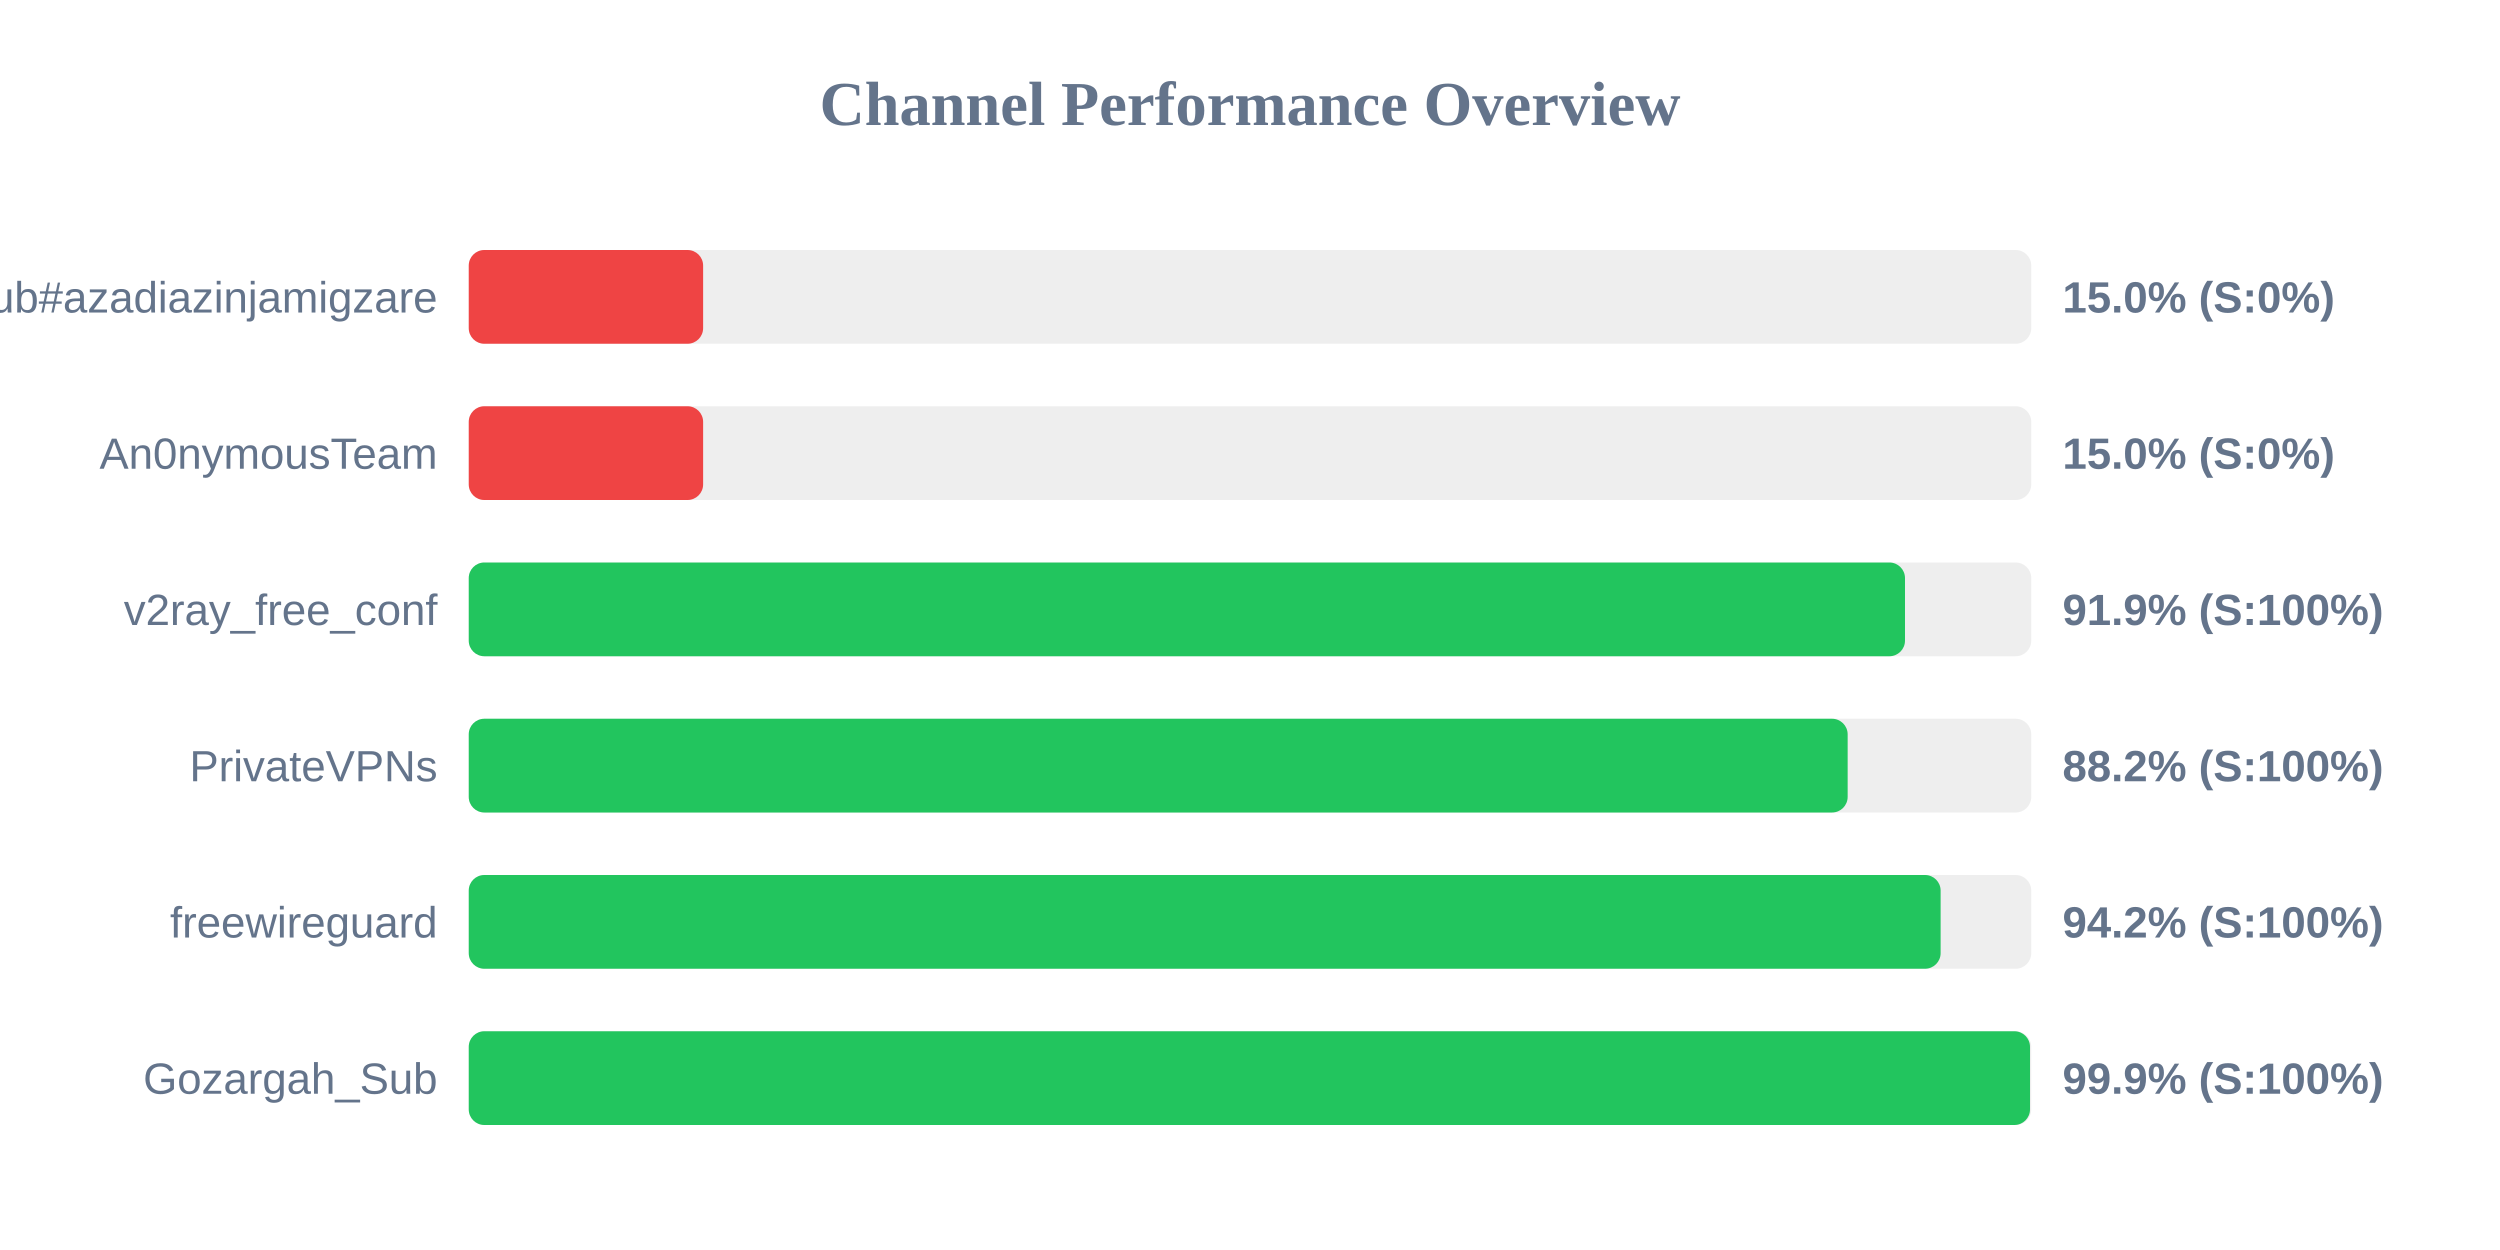
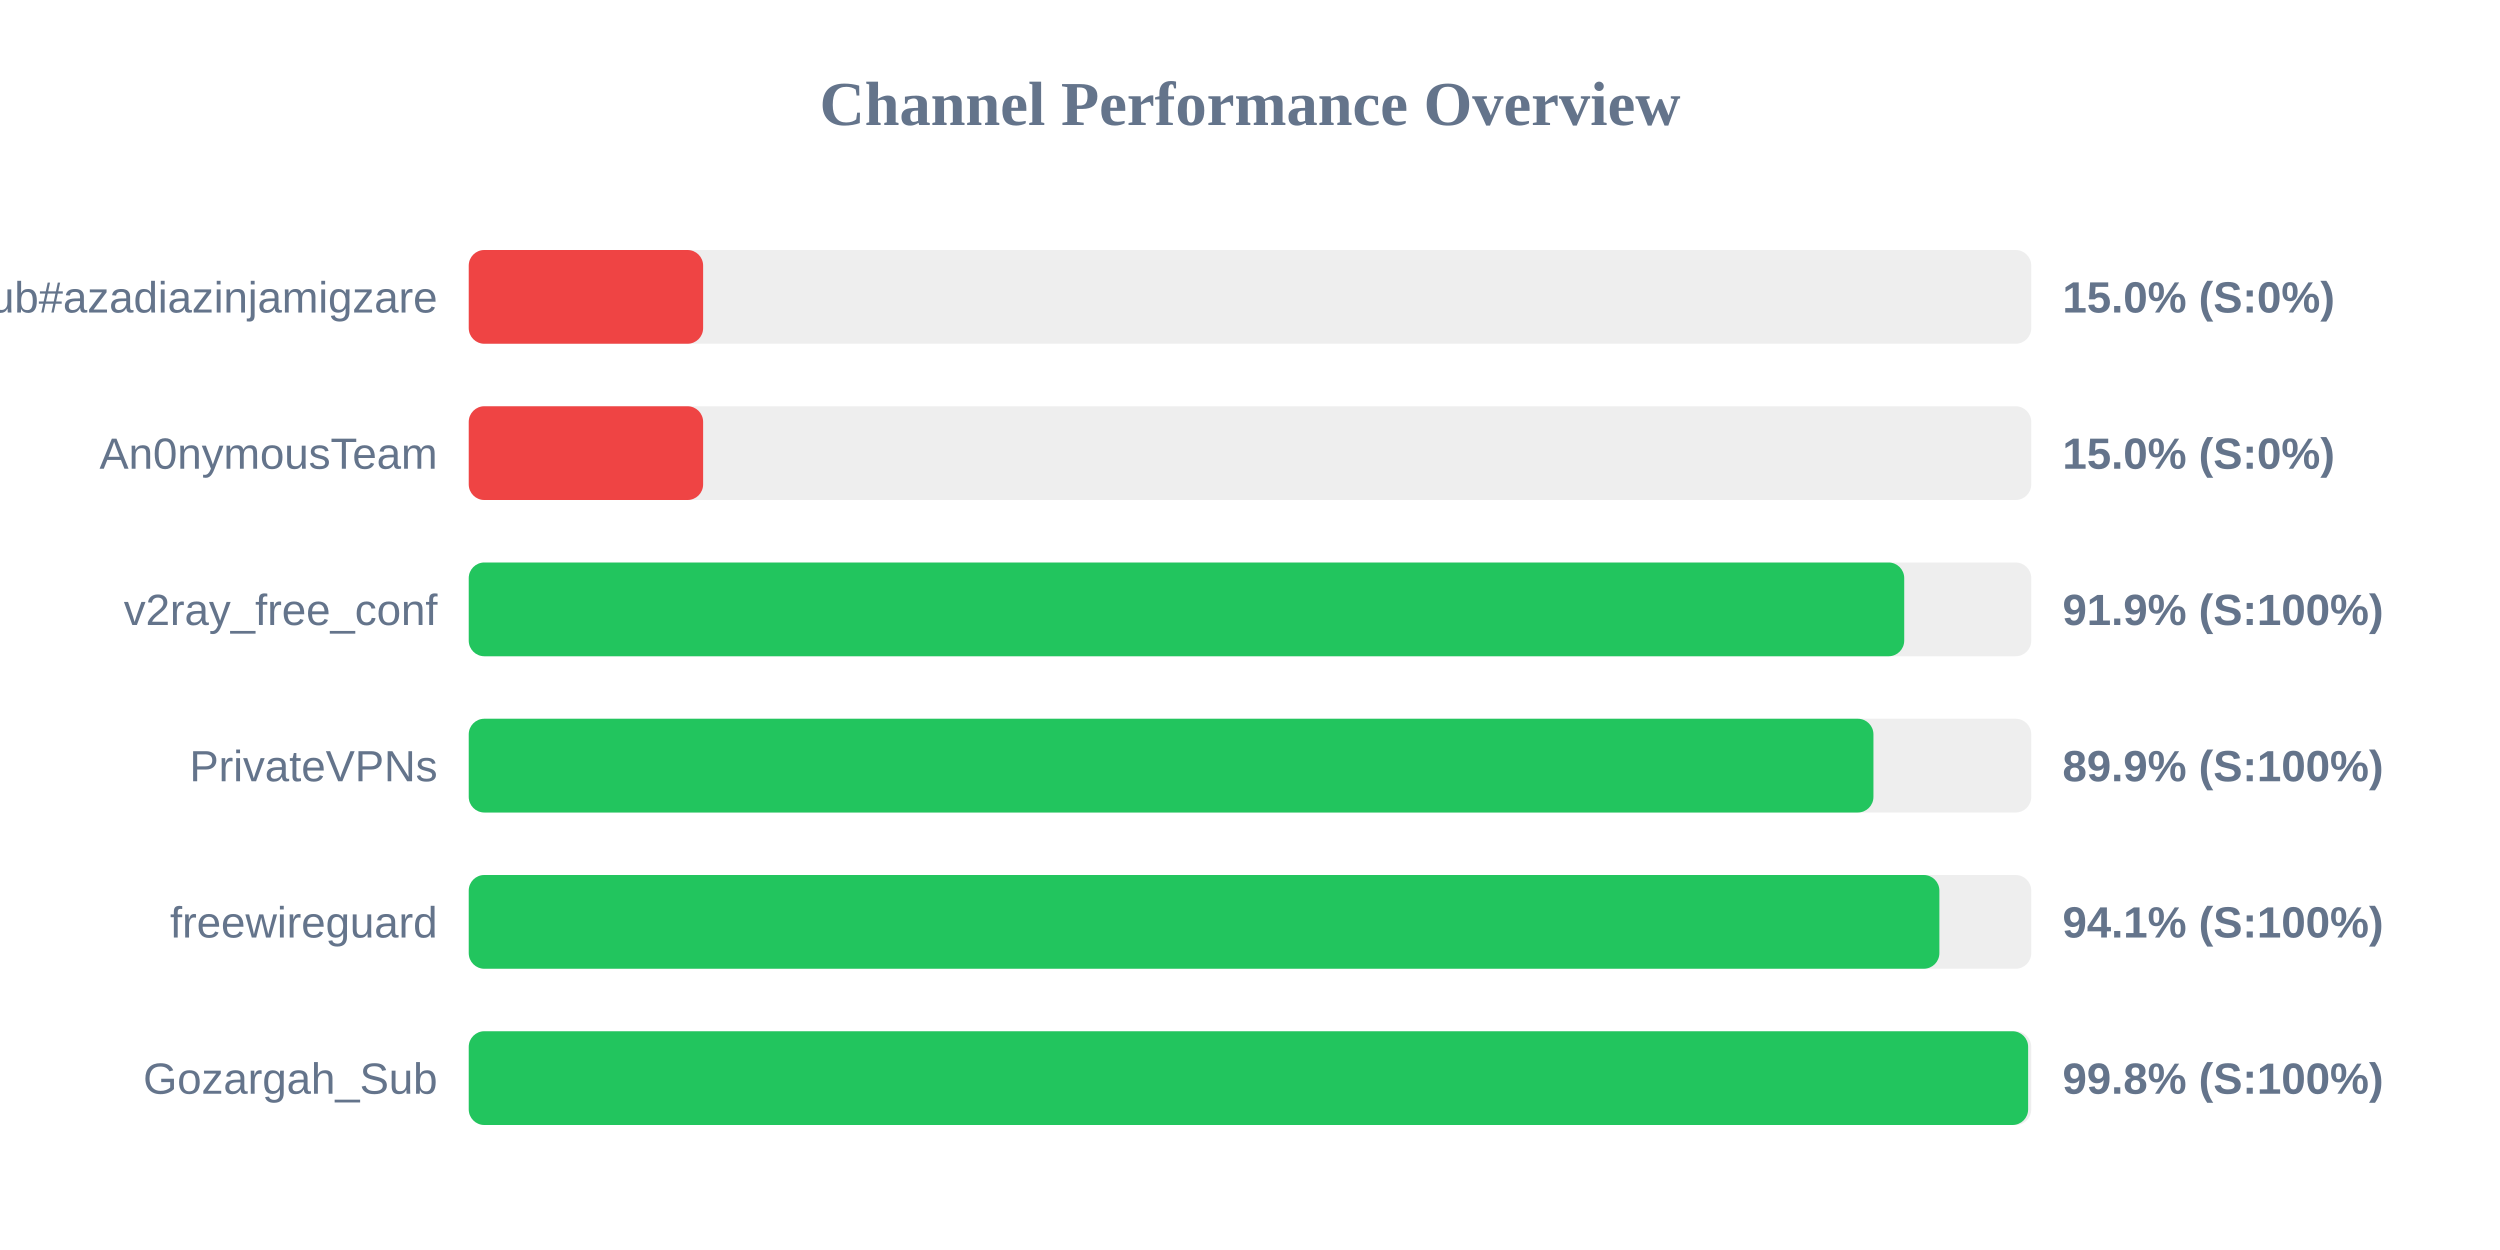
<svg xmlns="http://www.w3.org/2000/svg" width="800" height="400" version="1.1">
  <style>
        .row { font: 14px Arial; fill: #64748b; }
        .score { font: bold 14px Arial; fill: #64748b; }
    </style>
  <text x="400" y="40" text-anchor="middle" font-size="20px" font-weight="bold" fill="#64748b">Channel Performance Overview</text>
  <rect x="150" y="80" width="500" height="30" fill="#eee" rx="5" />
  <rect x="150" y="80" width="75.0" height="30" fill="#ef4444" rx="5" />
  <text x="140" y="100" text-anchor="end" class="row">Sub#azadiazinjamigzare</text>
  <text x="660" y="100" text-anchor="start" class="score">15.0% (S:0%)</text>
  <rect x="150" y="130" width="500" height="30" fill="#eee" rx="5" />
  <rect x="150" y="130" width="75.0" height="30" fill="#ef4444" rx="5" />
  <text x="140" y="150" text-anchor="end" class="row">An0nymousTeam</text>
  <text x="660" y="150" text-anchor="start" class="score">15.0% (S:0%)</text>
  <rect x="150" y="180" width="500" height="30" fill="#eee" rx="5" />
-   <rect x="150" y="180" width="459.6" height="30" fill="#22c55e" rx="5" />
+   <rect x="150" y="180" width="459.35" height="30" fill="#22c55e" rx="5" />
  <text x="140" y="200" text-anchor="end" class="row">v2ray_free_conf</text>
  <text x="660" y="200" text-anchor="start" class="score">91.9% (S:100%)</text>
  <rect x="150" y="230" width="500" height="30" fill="#eee" rx="5" />
-   <rect x="150" y="230" width="441.25" height="30" fill="#22c55e" rx="5" />
+   <rect x="150" y="230" width="449.5" height="30" fill="#22c55e" rx="5" />
  <text x="140" y="250" text-anchor="end" class="row">PrivateVPNs</text>
-   <text x="660" y="250" text-anchor="start" class="score">88.2% (S:100%)</text>
+   <text x="660" y="250" text-anchor="start" class="score">89.9% (S:100%)</text>
  <rect x="150" y="280" width="500" height="30" fill="#eee" rx="5" />
-   <rect x="150" y="280" width="471.0" height="30" fill="#22c55e" rx="5" />
+   <rect x="150" y="280" width="470.6" height="30" fill="#22c55e" rx="5" />
  <text x="140" y="300" text-anchor="end" class="row">freewireguard</text>
-   <text x="660" y="300" text-anchor="start" class="score">94.2% (S:100%)</text>
+   <text x="660" y="300" text-anchor="start" class="score">94.1% (S:100%)</text>
  <rect x="150" y="330" width="500" height="30" fill="#eee" rx="5" />
-   <rect x="150" y="330" width="499.6" height="30" fill="#22c55e" rx="5" />
+   <rect x="150" y="330" width="499.0" height="30" fill="#22c55e" rx="5" />
  <text x="140" y="350" text-anchor="end" class="row">Gozargah_Sub</text>
-   <text x="660" y="350" text-anchor="start" class="score">99.9% (S:100%)</text>
+   <text x="660" y="350" text-anchor="start" class="score">99.8% (S:100%)</text>
</svg>
